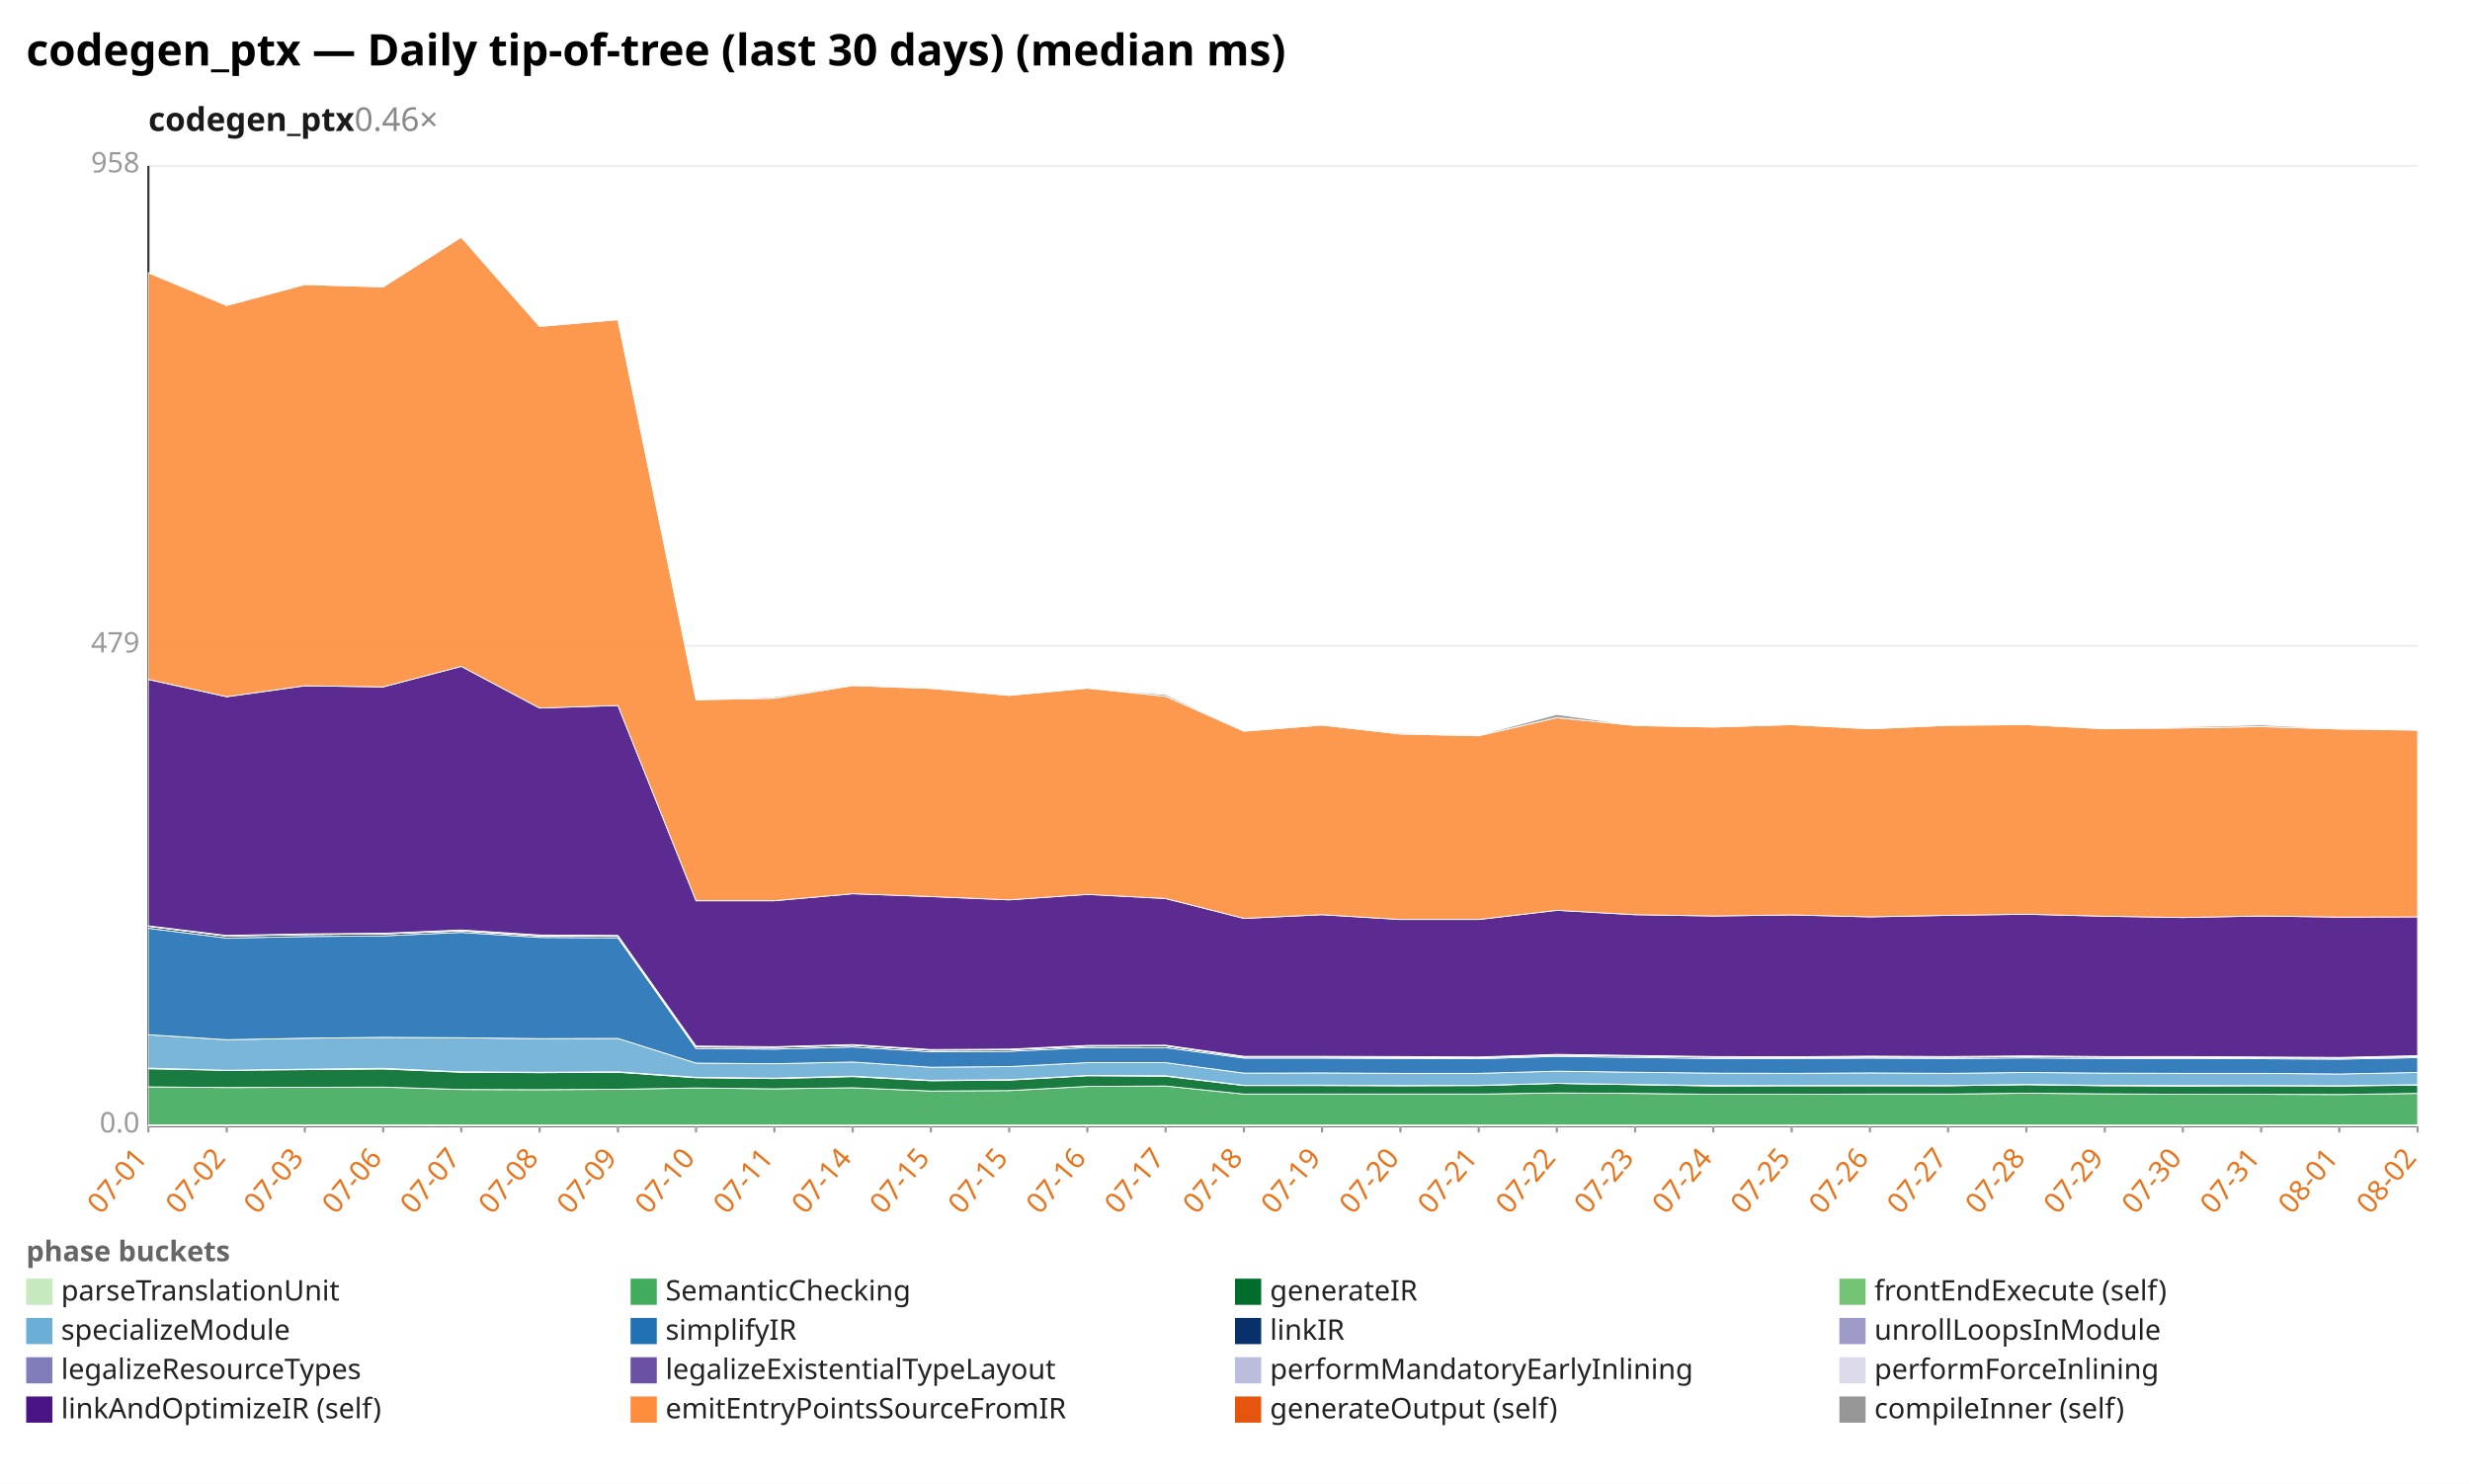
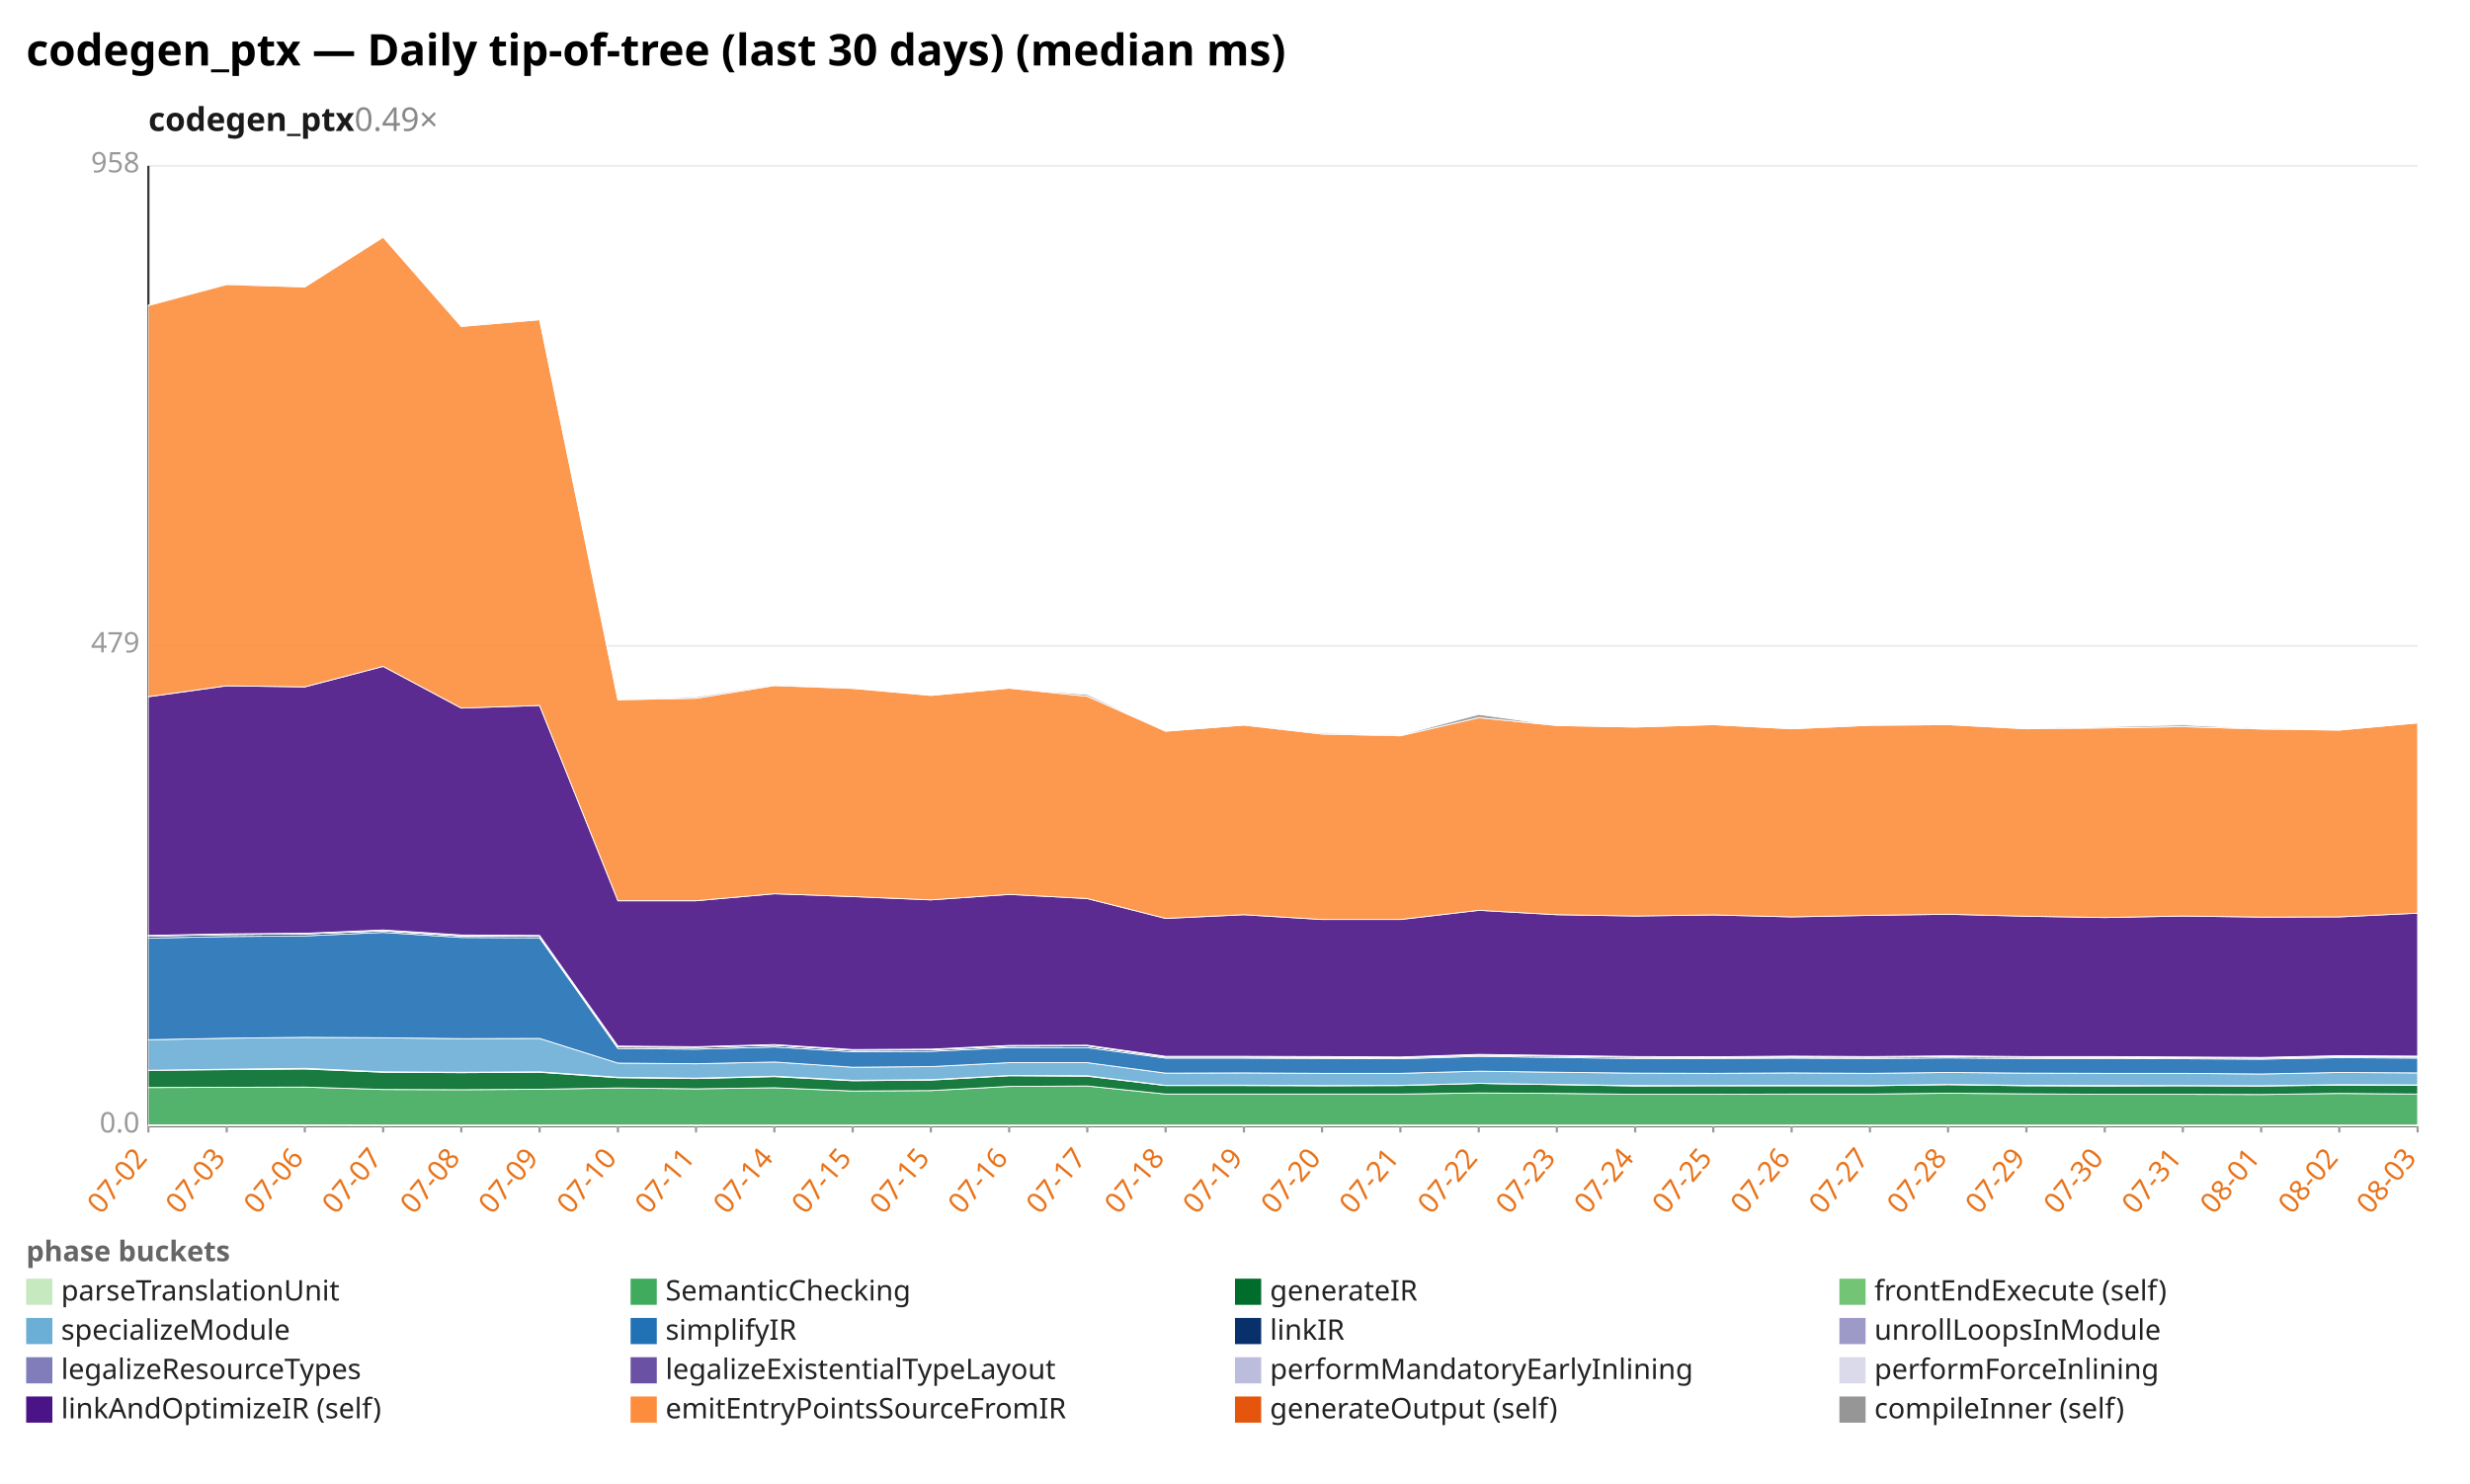
<svg xmlns="http://www.w3.org/2000/svg" width="1132" height="680" viewBox="0 0 1132 680" preserveAspectRatio="xMidYMid meet" font-family="sans-serif" font-size="13">
  <rect width="1132" height="680" fill="white" />
  <text x="12" y="30" font-size="20" font-weight="bold">codegen_ptx — Daily tip-of-tree (last 30 days) (median ms)</text>
-   <text x="68" y="60" font-size="15" font-weight="600" fill="#1a1a1a">codegen_ptx<tspan fill="#888" font-weight="400" text-decoration="none">  0.46×</tspan>
+   <text x="68" y="60" font-size="15" font-weight="600" fill="#1a1a1a">codegen_ptx<tspan fill="#888" font-weight="400" text-decoration="none">  0.49×</tspan>
  </text>
  <line x1="68.0" y1="516.0" x2="1108.0" y2="516.0" stroke="#eee" />
  <text x="64.0" y="519.0" text-anchor="end" fill="#999">0.0</text>
  <line x1="68.0" y1="296.0" x2="1108.0" y2="296.0" stroke="#eee" />
  <text x="64.0" y="299.0" text-anchor="end" fill="#999">479</text>
  <line x1="68.0" y1="76.0" x2="1108.0" y2="76.0" stroke="#eee" />
  <text x="64.0" y="79.0" text-anchor="end" fill="#999">958</text>
  <line x1="68.0" y1="76.0" x2="68.0" y2="516.0" stroke="#333" />
  <line x1="68.0" y1="516.0" x2="1108.0" y2="516.0" stroke="#333" />
  <line x1="68.0" y1="516.0" x2="68.0" y2="519.0" stroke="#999" />
-   <text x="68.0" y="531.0" text-anchor="end" fill="#e8731a" transform="rotate(-50 68.0 531.0)">07-01</text>
+   <text x="68.0" y="531.0" text-anchor="end" fill="#e8731a" transform="rotate(-50 68.0 531.0)">07-02</text>
  <line x1="103.9" y1="516.0" x2="103.9" y2="519.0" stroke="#999" />
-   <text x="103.9" y="531.0" text-anchor="end" fill="#e8731a" transform="rotate(-50 103.9 531.0)">07-02</text>
+   <text x="103.9" y="531.0" text-anchor="end" fill="#e8731a" transform="rotate(-50 103.9 531.0)">07-03</text>
  <line x1="139.7" y1="516.0" x2="139.7" y2="519.0" stroke="#999" />
-   <text x="139.7" y="531.0" text-anchor="end" fill="#e8731a" transform="rotate(-50 139.7 531.0)">07-03</text>
+   <text x="139.7" y="531.0" text-anchor="end" fill="#e8731a" transform="rotate(-50 139.7 531.0)">07-06</text>
  <line x1="175.6" y1="516.0" x2="175.6" y2="519.0" stroke="#999" />
-   <text x="175.6" y="531.0" text-anchor="end" fill="#e8731a" transform="rotate(-50 175.6 531.0)">07-06</text>
+   <text x="175.6" y="531.0" text-anchor="end" fill="#e8731a" transform="rotate(-50 175.6 531.0)">07-07</text>
  <line x1="211.4" y1="516.0" x2="211.4" y2="519.0" stroke="#999" />
-   <text x="211.4" y="531.0" text-anchor="end" fill="#e8731a" transform="rotate(-50 211.4 531.0)">07-07</text>
+   <text x="211.4" y="531.0" text-anchor="end" fill="#e8731a" transform="rotate(-50 211.4 531.0)">07-08</text>
  <line x1="247.3" y1="516.0" x2="247.3" y2="519.0" stroke="#999" />
-   <text x="247.3" y="531.0" text-anchor="end" fill="#e8731a" transform="rotate(-50 247.3 531.0)">07-08</text>
+   <text x="247.3" y="531.0" text-anchor="end" fill="#e8731a" transform="rotate(-50 247.3 531.0)">07-09</text>
  <line x1="283.2" y1="516.0" x2="283.2" y2="519.0" stroke="#999" />
-   <text x="283.2" y="531.0" text-anchor="end" fill="#e8731a" transform="rotate(-50 283.2 531.0)">07-09</text>
+   <text x="283.2" y="531.0" text-anchor="end" fill="#e8731a" transform="rotate(-50 283.2 531.0)">07-10</text>
  <line x1="319.0" y1="516.0" x2="319.0" y2="519.0" stroke="#999" />
-   <text x="319.0" y="531.0" text-anchor="end" fill="#e8731a" transform="rotate(-50 319.0 531.0)">07-10</text>
+   <text x="319.0" y="531.0" text-anchor="end" fill="#e8731a" transform="rotate(-50 319.0 531.0)">07-11</text>
  <line x1="354.9" y1="516.0" x2="354.9" y2="519.0" stroke="#999" />
-   <text x="354.9" y="531.0" text-anchor="end" fill="#e8731a" transform="rotate(-50 354.9 531.0)">07-11</text>
+   <text x="354.9" y="531.0" text-anchor="end" fill="#e8731a" transform="rotate(-50 354.9 531.0)">07-14</text>
  <line x1="390.8" y1="516.0" x2="390.8" y2="519.0" stroke="#999" />
-   <text x="390.8" y="531.0" text-anchor="end" fill="#e8731a" transform="rotate(-50 390.8 531.0)">07-14</text>
+   <text x="390.8" y="531.0" text-anchor="end" fill="#e8731a" transform="rotate(-50 390.8 531.0)">07-15</text>
  <line x1="426.6" y1="516.0" x2="426.6" y2="519.0" stroke="#999" />
  <text x="426.6" y="531.0" text-anchor="end" fill="#e8731a" transform="rotate(-50 426.6 531.0)">07-15</text>
  <line x1="462.5" y1="516.0" x2="462.5" y2="519.0" stroke="#999" />
-   <text x="462.5" y="531.0" text-anchor="end" fill="#e8731a" transform="rotate(-50 462.5 531.0)">07-15</text>
+   <text x="462.5" y="531.0" text-anchor="end" fill="#e8731a" transform="rotate(-50 462.5 531.0)">07-16</text>
  <line x1="498.3" y1="516.0" x2="498.3" y2="519.0" stroke="#999" />
-   <text x="498.3" y="531.0" text-anchor="end" fill="#e8731a" transform="rotate(-50 498.3 531.0)">07-16</text>
+   <text x="498.3" y="531.0" text-anchor="end" fill="#e8731a" transform="rotate(-50 498.3 531.0)">07-17</text>
  <line x1="534.2" y1="516.0" x2="534.2" y2="519.0" stroke="#999" />
-   <text x="534.2" y="531.0" text-anchor="end" fill="#e8731a" transform="rotate(-50 534.2 531.0)">07-17</text>
+   <text x="534.2" y="531.0" text-anchor="end" fill="#e8731a" transform="rotate(-50 534.2 531.0)">07-18</text>
  <line x1="570.1" y1="516.0" x2="570.1" y2="519.0" stroke="#999" />
-   <text x="570.1" y="531.0" text-anchor="end" fill="#e8731a" transform="rotate(-50 570.1 531.0)">07-18</text>
+   <text x="570.1" y="531.0" text-anchor="end" fill="#e8731a" transform="rotate(-50 570.1 531.0)">07-19</text>
  <line x1="605.9" y1="516.0" x2="605.9" y2="519.0" stroke="#999" />
-   <text x="605.9" y="531.0" text-anchor="end" fill="#e8731a" transform="rotate(-50 605.9 531.0)">07-19</text>
+   <text x="605.9" y="531.0" text-anchor="end" fill="#e8731a" transform="rotate(-50 605.9 531.0)">07-20</text>
  <line x1="641.8" y1="516.0" x2="641.8" y2="519.0" stroke="#999" />
-   <text x="641.8" y="531.0" text-anchor="end" fill="#e8731a" transform="rotate(-50 641.8 531.0)">07-20</text>
+   <text x="641.8" y="531.0" text-anchor="end" fill="#e8731a" transform="rotate(-50 641.8 531.0)">07-21</text>
  <line x1="677.7" y1="516.0" x2="677.7" y2="519.0" stroke="#999" />
-   <text x="677.7" y="531.0" text-anchor="end" fill="#e8731a" transform="rotate(-50 677.7 531.0)">07-21</text>
+   <text x="677.7" y="531.0" text-anchor="end" fill="#e8731a" transform="rotate(-50 677.7 531.0)">07-22</text>
  <line x1="713.5" y1="516.0" x2="713.5" y2="519.0" stroke="#999" />
-   <text x="713.5" y="531.0" text-anchor="end" fill="#e8731a" transform="rotate(-50 713.5 531.0)">07-22</text>
+   <text x="713.5" y="531.0" text-anchor="end" fill="#e8731a" transform="rotate(-50 713.5 531.0)">07-23</text>
  <line x1="749.4" y1="516.0" x2="749.4" y2="519.0" stroke="#999" />
-   <text x="749.4" y="531.0" text-anchor="end" fill="#e8731a" transform="rotate(-50 749.4 531.0)">07-23</text>
+   <text x="749.4" y="531.0" text-anchor="end" fill="#e8731a" transform="rotate(-50 749.4 531.0)">07-24</text>
  <line x1="785.2" y1="516.0" x2="785.2" y2="519.0" stroke="#999" />
-   <text x="785.2" y="531.0" text-anchor="end" fill="#e8731a" transform="rotate(-50 785.2 531.0)">07-24</text>
+   <text x="785.2" y="531.0" text-anchor="end" fill="#e8731a" transform="rotate(-50 785.2 531.0)">07-25</text>
  <line x1="821.1" y1="516.0" x2="821.1" y2="519.0" stroke="#999" />
-   <text x="821.1" y="531.0" text-anchor="end" fill="#e8731a" transform="rotate(-50 821.1 531.0)">07-25</text>
+   <text x="821.1" y="531.0" text-anchor="end" fill="#e8731a" transform="rotate(-50 821.1 531.0)">07-26</text>
  <line x1="857.0" y1="516.0" x2="857.0" y2="519.0" stroke="#999" />
-   <text x="857.0" y="531.0" text-anchor="end" fill="#e8731a" transform="rotate(-50 857.0 531.0)">07-26</text>
+   <text x="857.0" y="531.0" text-anchor="end" fill="#e8731a" transform="rotate(-50 857.0 531.0)">07-27</text>
  <line x1="892.8" y1="516.0" x2="892.8" y2="519.0" stroke="#999" />
-   <text x="892.8" y="531.0" text-anchor="end" fill="#e8731a" transform="rotate(-50 892.8 531.0)">07-27</text>
+   <text x="892.8" y="531.0" text-anchor="end" fill="#e8731a" transform="rotate(-50 892.8 531.0)">07-28</text>
  <line x1="928.7" y1="516.0" x2="928.7" y2="519.0" stroke="#999" />
-   <text x="928.7" y="531.0" text-anchor="end" fill="#e8731a" transform="rotate(-50 928.7 531.0)">07-28</text>
+   <text x="928.7" y="531.0" text-anchor="end" fill="#e8731a" transform="rotate(-50 928.7 531.0)">07-29</text>
  <line x1="964.6" y1="516.0" x2="964.6" y2="519.0" stroke="#999" />
-   <text x="964.6" y="531.0" text-anchor="end" fill="#e8731a" transform="rotate(-50 964.6 531.0)">07-29</text>
+   <text x="964.6" y="531.0" text-anchor="end" fill="#e8731a" transform="rotate(-50 964.6 531.0)">07-30</text>
  <line x1="1000.4" y1="516.0" x2="1000.4" y2="519.0" stroke="#999" />
-   <text x="1000.4" y="531.0" text-anchor="end" fill="#e8731a" transform="rotate(-50 1000.4 531.0)">07-30</text>
+   <text x="1000.4" y="531.0" text-anchor="end" fill="#e8731a" transform="rotate(-50 1000.4 531.0)">07-31</text>
  <line x1="1036.3" y1="516.0" x2="1036.3" y2="519.0" stroke="#999" />
-   <text x="1036.3" y="531.0" text-anchor="end" fill="#e8731a" transform="rotate(-50 1036.3 531.0)">07-31</text>
+   <text x="1036.3" y="531.0" text-anchor="end" fill="#e8731a" transform="rotate(-50 1036.3 531.0)">08-01</text>
  <line x1="1072.1" y1="516.0" x2="1072.1" y2="519.0" stroke="#999" />
-   <text x="1072.1" y="531.0" text-anchor="end" fill="#e8731a" transform="rotate(-50 1072.1 531.0)">08-01</text>
+   <text x="1072.1" y="531.0" text-anchor="end" fill="#e8731a" transform="rotate(-50 1072.1 531.0)">08-02</text>
  <line x1="1108.0" y1="516.0" x2="1108.0" y2="519.0" stroke="#999" />
-   <text x="1108.0" y="531.0" text-anchor="end" fill="#e8731a" transform="rotate(-50 1108.0 531.0)">08-02</text>
-   <polygon points="68.0,515.5 103.9,515.5 139.7,515.5 175.6,515.5 211.4,515.6 247.3,515.6 283.2,515.6 319.0,515.6 354.9,515.6 390.8,515.6 426.6,515.6 462.5,515.6 498.3,515.6 534.2,515.6 570.1,515.6 605.9,515.6 641.8,515.6 677.7,515.6 713.5,515.6 749.4,515.6 785.2,515.6 821.1,515.6 857.0,515.6 892.8,515.6 928.7,515.6 964.6,515.6 1000.4,515.6 1036.3,515.6 1072.1,515.6 1108.0,515.6 1108.0,516.0 1072.1,516.0 1036.3,516.0 1000.4,516.0 964.6,516.0 928.7,516.0 892.8,516.0 857.0,516.0 821.1,516.0 785.2,516.0 749.4,516.0 713.5,516.0 677.7,516.0 641.8,516.0 605.9,516.0 570.1,516.0 534.2,516.0 498.3,516.0 462.5,516.0 426.6,516.0 390.8,516.0 354.9,516.0 319.0,516.0 283.2,516.0 247.3,516.0 211.4,516.0 175.6,516.0 139.7,516.0 103.9,516.0 68.0,516.0" fill="#c7e9c0" fill-opacity="0.9" stroke="#fff" stroke-width="0.4" />
-   <polygon points="68.0,498.1 103.9,498.4 139.7,498.3 175.6,498.2 211.4,499.3 247.3,499.4 283.2,499.2 319.0,498.6 354.9,499.0 390.8,498.5 426.6,500.0 462.5,499.8 498.3,497.9 534.2,497.7 570.1,501.4 605.9,501.4 641.8,501.4 677.7,501.4 713.5,500.9 749.4,501.1 785.2,501.5 821.1,501.5 857.0,501.4 892.8,501.4 928.7,501.0 964.6,501.3 1000.4,501.5 1036.3,501.5 1072.1,501.6 1108.0,501.1 1108.0,515.6 1072.1,515.6 1036.3,515.6 1000.4,515.6 964.6,515.6 928.7,515.6 892.8,515.6 857.0,515.6 821.1,515.6 785.2,515.6 749.4,515.6 713.5,515.6 677.7,515.6 641.8,515.6 605.9,515.6 570.1,515.6 534.2,515.6 498.3,515.6 462.5,515.6 426.6,515.6 390.8,515.6 354.9,515.6 319.0,515.6 283.2,515.6 247.3,515.6 211.4,515.6 175.6,515.5 139.7,515.5 103.9,515.5 68.0,515.5" fill="#41ab5d" fill-opacity="0.9" stroke="#fff" stroke-width="0.4" />
-   <polygon points="68.0,489.8 103.9,490.5 139.7,490.2 175.6,489.9 211.4,491.4 247.3,491.6 283.2,491.4 319.0,493.9 354.9,494.3 390.8,493.4 426.6,495.3 462.5,495.0 498.3,493.0 534.2,493.2 570.1,497.5 605.9,497.5 641.8,497.6 677.7,497.5 713.5,496.5 749.4,497.1 785.2,497.7 821.1,497.6 857.0,497.6 892.8,497.6 928.7,497.1 964.6,497.6 1000.4,497.7 1036.3,497.6 1072.1,497.7 1108.0,497.3 1108.0,501.1 1072.1,501.6 1036.3,501.5 1000.4,501.5 964.6,501.3 928.7,501.0 892.8,501.4 857.0,501.4 821.1,501.5 785.2,501.5 749.4,501.1 713.5,500.9 677.7,501.4 641.8,501.4 605.9,501.4 570.1,501.4 534.2,497.7 498.3,497.9 462.5,499.8 426.6,500.0 390.8,498.5 354.9,499.0 319.0,498.6 283.2,499.2 247.3,499.4 211.4,499.3 175.6,498.2 139.7,498.3 103.9,498.4 68.0,498.1" fill="#006d2c" fill-opacity="0.9" stroke="#fff" stroke-width="0.4" />
-   <polygon points="68.0,489.5 103.9,490.5 139.7,490.0 175.6,489.6 211.4,491.2 247.3,491.4 283.2,491.2 319.0,493.7 354.9,494.1 390.8,493.2 426.6,495.1 462.5,494.8 498.3,492.9 534.2,493.0 570.1,497.4 605.9,497.3 641.8,497.5 677.7,497.4 713.5,496.5 749.4,497.0 785.2,497.5 821.1,497.5 857.0,497.4 892.8,497.5 928.7,497.0 964.6,497.4 1000.4,497.5 1036.3,497.5 1072.1,497.6 1108.0,497.1 1108.0,497.3 1072.1,497.7 1036.3,497.6 1000.4,497.7 964.6,497.6 928.7,497.1 892.8,497.6 857.0,497.6 821.1,497.6 785.2,497.7 749.4,497.1 713.5,496.5 677.7,497.5 641.8,497.6 605.9,497.5 570.1,497.5 534.2,493.2 498.3,493.0 462.5,495.0 426.6,495.3 390.8,493.4 354.9,494.3 319.0,493.9 283.2,491.4 247.3,491.6 211.4,491.4 175.6,489.9 139.7,490.2 103.9,490.5 68.0,489.8" fill="#74c476" fill-opacity="0.9" stroke="#fff" stroke-width="0.4" />
-   <polygon points="68.0,474.2 103.9,476.5 139.7,475.8 175.6,475.4 211.4,475.6 247.3,476.0 283.2,475.9 319.0,487.2 354.9,487.5 390.8,486.7 426.6,489.1 462.5,488.8 498.3,487.0 534.2,487.0 570.1,491.8 605.9,491.7 641.8,491.9 677.7,491.9 713.5,490.9 749.4,491.4 785.2,491.8 821.1,491.9 857.0,491.7 892.8,491.9 928.7,491.5 964.6,491.8 1000.4,491.9 1036.3,491.9 1072.1,492.2 1108.0,491.5 1108.0,497.1 1072.1,497.6 1036.3,497.5 1000.4,497.5 964.6,497.4 928.7,497.0 892.8,497.5 857.0,497.4 821.1,497.5 785.2,497.5 749.4,497.0 713.5,496.5 677.7,497.4 641.8,497.5 605.9,497.3 570.1,497.4 534.2,493.0 498.3,492.9 462.5,494.8 426.6,495.1 390.8,493.2 354.9,494.1 319.0,493.7 283.2,491.2 247.3,491.4 211.4,491.2 175.6,489.6 139.7,490.0 103.9,490.5 68.0,489.5" fill="#6baed6" fill-opacity="0.9" stroke="#fff" stroke-width="0.4" />
-   <polygon points="68.0,425.4 103.9,429.9 139.7,429.2 175.6,428.9 211.4,427.3 247.3,429.6 283.2,429.8 319.0,480.5 354.9,480.8 390.8,479.8 426.6,482.0 462.5,481.8 498.3,480.1 534.2,480.1 570.1,484.9 605.9,484.9 641.8,485.1 677.7,485.2 713.5,484.1 749.4,484.6 785.2,485.1 821.1,485.1 857.0,484.9 892.8,485.1 928.7,484.8 964.6,485.1 1000.4,485.1 1036.3,485.2 1072.1,485.4 1108.0,484.7 1108.0,491.5 1072.1,492.2 1036.3,491.9 1000.4,491.9 964.6,491.8 928.7,491.5 892.8,491.9 857.0,491.7 821.1,491.9 785.2,491.8 749.4,491.4 713.5,490.9 677.7,491.9 641.8,491.9 605.9,491.7 570.1,491.8 534.2,487.0 498.3,487.0 462.5,488.8 426.6,489.1 390.8,486.7 354.9,487.5 319.0,487.2 283.2,475.9 247.3,476.0 211.4,475.6 175.6,475.4 139.7,475.8 103.9,476.5 68.0,474.2" fill="#2171b5" fill-opacity="0.9" stroke="#fff" stroke-width="0.4" />
-   <polygon points="68.0,424.5 103.9,429.0 139.7,428.3 175.6,428.0 211.4,426.6 247.3,428.9 283.2,429.1 319.0,479.8 354.9,480.0 390.8,479.0 426.6,481.3 462.5,481.1 498.3,479.4 534.2,479.3 570.1,484.4 605.9,484.4 641.8,484.6 677.7,484.7 713.5,483.6 749.4,484.0 785.2,484.5 821.1,484.6 857.0,484.4 892.8,484.5 928.7,484.2 964.6,484.5 1000.4,484.6 1036.3,484.7 1072.1,484.9 1108.0,484.2 1108.0,484.7 1072.1,485.4 1036.3,485.2 1000.4,485.1 964.6,485.1 928.7,484.8 892.8,485.1 857.0,484.9 821.1,485.1 785.2,485.1 749.4,484.6 713.5,484.1 677.7,485.2 641.8,485.1 605.9,484.9 570.1,484.9 534.2,480.1 498.3,480.1 462.5,481.8 426.6,482.0 390.8,479.8 354.9,480.8 319.0,480.5 283.2,429.8 247.3,429.6 211.4,427.3 175.6,428.9 139.7,429.2 103.9,429.9 68.0,425.4" fill="#08306b" fill-opacity="0.9" stroke="#fff" stroke-width="0.4" />
-   <polygon points="68.0,424.5 103.9,428.9 139.7,428.3 175.6,428.0 211.4,426.6 247.3,428.9 283.2,429.0 319.0,479.8 354.9,480.0 390.8,479.0 426.6,481.3 462.5,481.1 498.3,479.4 534.2,479.3 570.1,484.4 605.9,484.4 641.8,484.6 677.7,484.7 713.5,483.5 749.4,484.0 785.2,484.5 821.1,484.6 857.0,484.4 892.8,484.5 928.7,484.2 964.6,484.5 1000.4,484.6 1036.3,484.7 1072.1,484.9 1108.0,484.2 1108.0,484.2 1072.1,484.9 1036.3,484.7 1000.4,484.6 964.6,484.5 928.7,484.2 892.8,484.5 857.0,484.4 821.1,484.6 785.2,484.5 749.4,484.0 713.5,483.6 677.7,484.7 641.8,484.6 605.9,484.4 570.1,484.4 534.2,479.3 498.3,479.4 462.5,481.1 426.6,481.3 390.8,479.0 354.9,480.0 319.0,479.8 283.2,429.1 247.3,428.9 211.4,426.6 175.6,428.0 139.7,428.3 103.9,429.0 68.0,424.5" fill="#9e9ac8" fill-opacity="0.9" stroke="#fff" stroke-width="0.4" />
-   <polygon points="68.0,424.4 103.9,428.8 139.7,428.2 175.6,427.8 211.4,426.4 247.3,428.7 283.2,428.8 319.0,479.5 354.9,479.8 390.8,478.8 426.6,481.1 462.5,480.9 498.3,479.2 534.2,479.1 570.1,484.2 605.9,484.2 641.8,484.4 677.7,484.5 713.5,483.3 749.4,483.8 785.2,484.3 821.1,484.4 857.0,484.2 892.8,484.3 928.7,484.0 964.6,484.3 1000.4,484.4 1036.3,484.5 1072.1,484.7 1108.0,484.0 1108.0,484.2 1072.1,484.9 1036.3,484.7 1000.4,484.6 964.6,484.5 928.7,484.2 892.8,484.5 857.0,484.4 821.1,484.6 785.2,484.5 749.4,484.0 713.5,483.5 677.7,484.7 641.8,484.6 605.9,484.4 570.1,484.4 534.2,479.3 498.3,479.4 462.5,481.1 426.6,481.3 390.8,479.0 354.9,480.0 319.0,479.8 283.2,429.0 247.3,428.9 211.4,426.6 175.6,428.0 139.7,428.3 103.9,428.9 68.0,424.5" fill="#bcbddc" fill-opacity="0.9" stroke="#fff" stroke-width="0.4" />
-   <polygon points="68.0,424.3 103.9,428.7 139.7,428.0 175.6,427.7 211.4,426.2 247.3,428.5 283.2,428.7 319.0,479.4 354.9,479.7 390.8,478.7 426.6,481.0 462.5,480.8 498.3,479.1 534.2,479.0 570.1,484.1 605.9,484.1 641.8,484.2 677.7,484.4 713.5,483.2 749.4,483.7 785.2,484.2 821.1,484.3 857.0,484.0 892.8,484.2 928.7,483.9 964.6,484.2 1000.4,484.2 1036.3,484.4 1072.1,484.6 1108.0,483.8 1108.0,484.0 1072.1,484.7 1036.3,484.5 1000.4,484.4 964.6,484.3 928.7,484.0 892.8,484.3 857.0,484.2 821.1,484.4 785.2,484.3 749.4,483.8 713.5,483.3 677.7,484.5 641.8,484.4 605.9,484.2 570.1,484.2 534.2,479.1 498.3,479.2 462.5,480.9 426.6,481.1 390.8,478.8 354.9,479.8 319.0,479.5 283.2,428.8 247.3,428.7 211.4,426.4 175.6,427.8 139.7,428.2 103.9,428.8 68.0,424.4" fill="#dadaeb" fill-opacity="0.9" stroke="#fff" stroke-width="0.4" />
-   <polygon points="68.0,311.4 103.9,319.3 139.7,314.3 175.6,314.8 211.4,305.4 247.3,324.5 283.2,323.3 319.0,412.8 354.9,412.8 390.8,409.6 426.6,410.9 462.5,412.4 498.3,409.9 534.2,411.8 570.1,420.9 605.9,419.2 641.8,421.4 677.7,421.4 713.5,417.2 749.4,419.2 785.2,419.8 821.1,419.3 857.0,420.2 892.8,419.5 928.7,419.0 964.6,419.9 1000.4,420.5 1036.3,419.8 1072.1,420.3 1108.0,420.2 1108.0,483.8 1072.1,484.6 1036.3,484.4 1000.4,484.2 964.6,484.2 928.7,483.9 892.8,484.2 857.0,484.0 821.1,484.3 785.2,484.2 749.4,483.7 713.5,483.2 677.7,484.4 641.8,484.2 605.9,484.1 570.1,484.1 534.2,479.0 498.3,479.1 462.5,480.8 426.6,481.0 390.8,478.7 354.9,479.7 319.0,479.4 283.2,428.7 247.3,428.5 211.4,426.2 175.6,427.7 139.7,428.0 103.9,428.7 68.0,424.3" fill="#4a1486" fill-opacity="0.9" stroke="#fff" stroke-width="0.4" />
-   <polygon points="68.0,125.0 103.9,140.0 139.7,130.4 175.6,131.5 211.4,108.7 247.3,149.6 283.2,146.5 319.0,320.7 354.9,320.0 390.8,314.2 426.6,315.5 462.5,318.7 498.3,315.4 534.2,319.1 570.1,335.1 605.9,332.3 641.8,336.4 677.7,337.2 713.5,328.9 749.4,332.5 785.2,333.2 821.1,332.1 857.0,334.0 892.8,332.4 928.7,332.1 964.6,334.0 1000.4,333.6 1036.3,333.0 1072.1,334.1 1108.0,334.6 1108.0,420.2 1072.1,420.3 1036.3,419.8 1000.4,420.5 964.6,419.9 928.7,419.0 892.8,419.5 857.0,420.2 821.1,419.3 785.2,419.8 749.4,419.2 713.5,417.2 677.7,421.4 641.8,421.4 605.9,419.2 570.1,420.9 534.2,411.8 498.3,409.9 462.5,412.4 426.6,410.9 390.8,409.6 354.9,412.8 319.0,412.8 283.2,323.3 247.3,324.5 211.4,305.4 175.6,314.8 139.7,314.3 103.9,319.3 68.0,311.4" fill="#fd8d3c" fill-opacity="0.9" stroke="#fff" stroke-width="0.4" />
-   <polygon points="68.0,125.0 103.9,139.9 139.7,130.2 175.6,131.5 211.4,108.6 247.3,149.5 283.2,146.5 319.0,320.7 354.9,319.4 390.8,313.8 426.6,315.4 462.5,318.7 498.3,315.4 534.2,318.3 570.1,335.1 605.9,332.3 641.8,335.9 677.7,336.9 713.5,327.4 749.4,332.5 785.2,333.2 821.1,332.1 857.0,334.0 892.8,332.4 928.7,332.1 964.6,334.0 1000.4,333.1 1036.3,332.2 1072.1,333.9 1108.0,334.6 1108.0,334.6 1072.1,334.1 1036.3,333.0 1000.4,333.6 964.6,334.0 928.7,332.1 892.8,332.4 857.0,334.0 821.1,332.1 785.2,333.2 749.4,332.5 713.5,328.9 677.7,337.2 641.8,336.4 605.9,332.3 570.1,335.1 534.2,319.1 498.3,315.4 462.5,318.7 426.6,315.5 390.8,314.2 354.9,320.0 319.0,320.7 283.2,146.5 247.3,149.6 211.4,108.7 175.6,131.5 139.7,130.4 103.9,140.0 68.0,125.0" fill="#969696" fill-opacity="0.9" stroke="#fff" stroke-width="0.4" />
+   <text x="1108.0" y="531.0" text-anchor="end" fill="#e8731a" transform="rotate(-50 1108.0 531.0)">08-03</text>
+   <polygon points="68.0,515.5 103.9,515.5 139.7,515.5 175.6,515.6 211.4,515.6 247.3,515.6 283.2,515.6 319.0,515.6 354.9,515.6 390.8,515.6 426.6,515.6 462.5,515.6 498.3,515.6 534.2,515.6 570.1,515.6 605.9,515.6 641.8,515.6 677.7,515.6 713.5,515.6 749.4,515.6 785.2,515.6 821.1,515.6 857.0,515.6 892.8,515.6 928.7,515.6 964.6,515.6 1000.4,515.6 1036.3,515.6 1072.1,515.6 1108.0,515.6 1108.0,516.0 1072.1,516.0 1036.3,516.0 1000.4,516.0 964.6,516.0 928.7,516.0 892.8,516.0 857.0,516.0 821.1,516.0 785.2,516.0 749.4,516.0 713.5,516.0 677.7,516.0 641.8,516.0 605.9,516.0 570.1,516.0 534.2,516.0 498.3,516.0 462.5,516.0 426.6,516.0 390.8,516.0 354.9,516.0 319.0,516.0 283.2,516.0 247.3,516.0 211.4,516.0 175.6,516.0 139.7,516.0 103.9,516.0 68.0,516.0" fill="#c7e9c0" fill-opacity="0.9" stroke="#fff" stroke-width="0.4" />
+   <polygon points="68.0,498.4 103.9,498.3 139.7,498.2 175.6,499.3 211.4,499.4 247.3,499.2 283.2,498.6 319.0,499.0 354.9,498.5 390.8,500.0 426.6,499.8 462.5,497.9 498.3,497.7 534.2,501.4 570.1,501.4 605.9,501.4 641.8,501.4 677.7,500.9 713.5,501.1 749.4,501.5 785.2,501.5 821.1,501.4 857.0,501.4 892.8,501.0 928.7,501.3 964.6,501.5 1000.4,501.5 1036.3,501.6 1072.1,501.1 1108.0,501.4 1108.0,515.6 1072.1,515.6 1036.3,515.6 1000.4,515.6 964.6,515.6 928.7,515.6 892.8,515.6 857.0,515.6 821.1,515.6 785.2,515.6 749.4,515.6 713.5,515.6 677.7,515.6 641.8,515.6 605.9,515.6 570.1,515.6 534.2,515.6 498.3,515.6 462.5,515.6 426.6,515.6 390.8,515.6 354.9,515.6 319.0,515.6 283.2,515.6 247.3,515.6 211.4,515.6 175.6,515.6 139.7,515.5 103.9,515.5 68.0,515.5" fill="#41ab5d" fill-opacity="0.9" stroke="#fff" stroke-width="0.4" />
+   <polygon points="68.0,490.5 103.9,490.2 139.7,489.9 175.6,491.4 211.4,491.6 247.3,491.4 283.2,493.9 319.0,494.3 354.9,493.4 390.8,495.3 426.6,495.0 462.5,493.0 498.3,493.2 534.2,497.5 570.1,497.5 605.9,497.6 641.8,497.5 677.7,496.5 713.5,497.1 749.4,497.7 785.2,497.6 821.1,497.6 857.0,497.6 892.8,497.1 928.7,497.6 964.6,497.7 1000.4,497.6 1036.3,497.7 1072.1,497.3 1108.0,497.4 1108.0,501.4 1072.1,501.1 1036.3,501.6 1000.4,501.5 964.6,501.5 928.7,501.3 892.8,501.0 857.0,501.4 821.1,501.4 785.2,501.5 749.4,501.5 713.5,501.1 677.7,500.9 641.8,501.4 605.9,501.4 570.1,501.4 534.2,501.4 498.3,497.7 462.5,497.9 426.6,499.8 390.8,500.0 354.9,498.5 319.0,499.0 283.2,498.6 247.3,499.2 211.4,499.4 175.6,499.3 139.7,498.2 103.9,498.3 68.0,498.4" fill="#006d2c" fill-opacity="0.9" stroke="#fff" stroke-width="0.4" />
+   <polygon points="68.0,490.5 103.9,490.0 139.7,489.6 175.6,491.2 211.4,491.4 247.3,491.2 283.2,493.7 319.0,494.1 354.9,493.2 390.8,495.1 426.6,494.8 462.5,492.9 498.3,493.0 534.2,497.4 570.1,497.3 605.9,497.5 641.8,497.4 677.7,496.5 713.5,497.0 749.4,497.5 785.2,497.5 821.1,497.4 857.0,497.5 892.8,497.0 928.7,497.4 964.6,497.5 1000.4,497.5 1036.3,497.6 1072.1,497.1 1108.0,497.2 1108.0,497.4 1072.1,497.3 1036.3,497.7 1000.4,497.6 964.6,497.7 928.7,497.6 892.8,497.1 857.0,497.6 821.1,497.6 785.2,497.6 749.4,497.7 713.5,497.1 677.7,496.5 641.8,497.5 605.9,497.6 570.1,497.5 534.2,497.5 498.3,493.2 462.5,493.0 426.6,495.0 390.8,495.3 354.9,493.4 319.0,494.3 283.2,493.9 247.3,491.4 211.4,491.6 175.6,491.4 139.7,489.9 103.9,490.2 68.0,490.5" fill="#74c476" fill-opacity="0.9" stroke="#fff" stroke-width="0.4" />
+   <polygon points="68.0,476.5 103.9,475.8 139.7,475.4 175.6,475.6 211.4,476.0 247.3,475.9 283.2,487.2 319.0,487.5 354.9,486.7 390.8,489.1 426.6,488.8 462.5,487.0 498.3,487.0 534.2,491.8 570.1,491.7 605.9,491.9 641.8,491.9 677.7,490.9 713.5,491.4 749.4,491.8 785.2,491.9 821.1,491.7 857.0,491.9 892.8,491.5 928.7,491.8 964.6,491.9 1000.4,491.9 1036.3,492.2 1072.1,491.5 1108.0,491.7 1108.0,497.2 1072.1,497.1 1036.3,497.6 1000.4,497.5 964.6,497.5 928.7,497.4 892.8,497.0 857.0,497.5 821.1,497.4 785.2,497.5 749.4,497.5 713.5,497.0 677.7,496.5 641.8,497.4 605.9,497.5 570.1,497.3 534.2,497.4 498.3,493.0 462.5,492.9 426.6,494.8 390.8,495.1 354.9,493.2 319.0,494.1 283.2,493.7 247.3,491.2 211.4,491.4 175.6,491.2 139.7,489.6 103.9,490.0 68.0,490.5" fill="#6baed6" fill-opacity="0.9" stroke="#fff" stroke-width="0.4" />
+   <polygon points="68.0,429.9 103.9,429.2 139.7,428.9 175.6,427.3 211.4,429.6 247.3,429.8 283.2,480.5 319.0,480.8 354.9,479.8 390.8,482.0 426.6,481.8 462.5,480.1 498.3,480.1 534.2,484.9 570.1,484.9 605.9,485.1 641.8,485.2 677.7,484.1 713.5,484.6 749.4,485.1 785.2,485.1 821.1,484.9 857.0,485.1 892.8,484.8 928.7,485.1 964.6,485.1 1000.4,485.2 1036.3,485.4 1072.1,484.7 1108.0,484.9 1108.0,491.7 1072.1,491.5 1036.3,492.2 1000.4,491.9 964.6,491.9 928.7,491.8 892.8,491.5 857.0,491.9 821.1,491.7 785.2,491.9 749.4,491.8 713.5,491.4 677.7,490.9 641.8,491.9 605.9,491.9 570.1,491.7 534.2,491.8 498.3,487.0 462.5,487.0 426.6,488.8 390.8,489.1 354.9,486.7 319.0,487.5 283.2,487.2 247.3,475.9 211.4,476.0 175.6,475.6 139.7,475.4 103.9,475.8 68.0,476.5" fill="#2171b5" fill-opacity="0.9" stroke="#fff" stroke-width="0.4" />
+   <polygon points="68.0,429.0 103.9,428.3 139.7,428.0 175.6,426.6 211.4,428.9 247.3,429.1 283.2,479.8 319.0,480.0 354.9,479.0 390.8,481.3 426.6,481.1 462.5,479.4 498.3,479.3 534.2,484.4 570.1,484.4 605.9,484.6 641.8,484.7 677.7,483.6 713.5,484.0 749.4,484.5 785.2,484.6 821.1,484.4 857.0,484.5 892.8,484.2 928.7,484.5 964.6,484.6 1000.4,484.7 1036.3,484.9 1072.1,484.2 1108.0,484.4 1108.0,484.9 1072.1,484.7 1036.3,485.4 1000.4,485.2 964.6,485.1 928.7,485.1 892.8,484.8 857.0,485.1 821.1,484.9 785.2,485.1 749.4,485.1 713.5,484.6 677.7,484.1 641.8,485.2 605.9,485.1 570.1,484.9 534.2,484.9 498.3,480.1 462.5,480.1 426.6,481.8 390.8,482.0 354.9,479.8 319.0,480.8 283.2,480.5 247.3,429.8 211.4,429.6 175.6,427.3 139.7,428.9 103.9,429.2 68.0,429.9" fill="#08306b" fill-opacity="0.9" stroke="#fff" stroke-width="0.4" />
+   <polygon points="68.0,428.9 103.9,428.3 139.7,428.0 175.6,426.6 211.4,428.9 247.3,429.0 283.2,479.8 319.0,480.0 354.9,479.0 390.8,481.3 426.6,481.1 462.5,479.4 498.3,479.3 534.2,484.4 570.1,484.4 605.9,484.6 641.8,484.7 677.7,483.5 713.5,484.0 749.4,484.5 785.2,484.6 821.1,484.4 857.0,484.5 892.8,484.2 928.7,484.5 964.6,484.6 1000.4,484.7 1036.3,484.9 1072.1,484.2 1108.0,484.3 1108.0,484.4 1072.1,484.2 1036.3,484.9 1000.4,484.7 964.6,484.6 928.7,484.5 892.8,484.2 857.0,484.5 821.1,484.4 785.2,484.6 749.4,484.5 713.5,484.0 677.7,483.6 641.8,484.7 605.9,484.6 570.1,484.4 534.2,484.4 498.3,479.3 462.5,479.4 426.6,481.1 390.8,481.3 354.9,479.0 319.0,480.0 283.2,479.8 247.3,429.1 211.4,428.9 175.6,426.6 139.7,428.0 103.9,428.3 68.0,429.0" fill="#9e9ac8" fill-opacity="0.9" stroke="#fff" stroke-width="0.4" />
+   <polygon points="68.0,428.8 103.9,428.2 139.7,427.8 175.6,426.4 211.4,428.7 247.3,428.8 283.2,479.5 319.0,479.8 354.9,478.8 390.8,481.1 426.6,480.9 462.5,479.2 498.3,479.1 534.2,484.2 570.1,484.2 605.9,484.4 641.8,484.5 677.7,483.3 713.5,483.8 749.4,484.3 785.2,484.4 821.1,484.2 857.0,484.3 892.8,484.0 928.7,484.3 964.6,484.4 1000.4,484.5 1036.3,484.7 1072.1,484.0 1108.0,484.1 1108.0,484.3 1072.1,484.2 1036.3,484.9 1000.4,484.7 964.6,484.6 928.7,484.5 892.8,484.2 857.0,484.5 821.1,484.4 785.2,484.6 749.4,484.5 713.5,484.0 677.7,483.5 641.8,484.7 605.9,484.6 570.1,484.4 534.2,484.4 498.3,479.3 462.5,479.4 426.6,481.1 390.8,481.3 354.9,479.0 319.0,480.0 283.2,479.8 247.3,429.0 211.4,428.9 175.6,426.6 139.7,428.0 103.9,428.3 68.0,428.9" fill="#bcbddc" fill-opacity="0.9" stroke="#fff" stroke-width="0.4" />
+   <polygon points="68.0,428.7 103.9,428.0 139.7,427.7 175.6,426.2 211.4,428.5 247.3,428.7 283.2,479.4 319.0,479.7 354.9,478.7 390.8,481.0 426.6,480.8 462.5,479.1 498.3,479.0 534.2,484.1 570.1,484.1 605.9,484.2 641.8,484.4 677.7,483.2 713.5,483.7 749.4,484.2 785.2,484.3 821.1,484.0 857.0,484.2 892.8,483.9 928.7,484.2 964.6,484.2 1000.4,484.4 1036.3,484.6 1072.1,483.8 1108.0,484.0 1108.0,484.1 1072.1,484.0 1036.3,484.7 1000.4,484.5 964.6,484.4 928.7,484.3 892.8,484.0 857.0,484.3 821.1,484.2 785.2,484.4 749.4,484.3 713.5,483.8 677.7,483.3 641.8,484.5 605.9,484.4 570.1,484.2 534.2,484.2 498.3,479.1 462.5,479.2 426.6,480.9 390.8,481.1 354.9,478.8 319.0,479.8 283.2,479.5 247.3,428.8 211.4,428.7 175.6,426.4 139.7,427.8 103.9,428.2 68.0,428.8" fill="#dadaeb" fill-opacity="0.9" stroke="#fff" stroke-width="0.4" />
+   <polygon points="68.0,319.3 103.9,314.3 139.7,314.8 175.6,305.4 211.4,324.5 247.3,323.3 283.2,412.8 319.0,412.8 354.9,409.6 390.8,410.9 426.6,412.4 462.5,409.9 498.3,411.8 534.2,420.9 570.1,419.2 605.9,421.4 641.8,421.4 677.7,417.2 713.5,419.2 749.4,419.8 785.2,419.3 821.1,420.2 857.0,419.5 892.8,419.0 928.7,419.9 964.6,420.5 1000.4,419.8 1036.3,420.3 1072.1,420.2 1108.0,418.5 1108.0,484.0 1072.1,483.8 1036.3,484.6 1000.4,484.4 964.6,484.2 928.7,484.2 892.8,483.9 857.0,484.2 821.1,484.0 785.2,484.3 749.4,484.2 713.5,483.7 677.7,483.2 641.8,484.4 605.9,484.2 570.1,484.1 534.2,484.1 498.3,479.0 462.5,479.1 426.6,480.8 390.8,481.0 354.9,478.7 319.0,479.7 283.2,479.4 247.3,428.7 211.4,428.5 175.6,426.2 139.7,427.7 103.9,428.0 68.0,428.7" fill="#4a1486" fill-opacity="0.9" stroke="#fff" stroke-width="0.4" />
+   <polygon points="68.0,140.0 103.9,130.4 139.7,131.5 175.6,108.7 211.4,149.6 247.3,146.5 283.2,320.7 319.0,320.0 354.9,314.2 390.8,315.5 426.6,318.7 462.5,315.4 498.3,319.1 534.2,335.1 570.1,332.3 605.9,336.4 641.8,337.2 677.7,328.9 713.5,332.5 749.4,333.2 785.2,332.1 821.1,334.0 857.0,332.4 892.8,332.1 928.7,334.0 964.6,333.6 1000.4,333.0 1036.3,334.1 1072.1,334.6 1108.0,331.3 1108.0,418.5 1072.1,420.2 1036.3,420.3 1000.4,419.8 964.6,420.5 928.7,419.9 892.8,419.0 857.0,419.5 821.1,420.2 785.2,419.3 749.4,419.8 713.5,419.2 677.7,417.2 641.8,421.4 605.9,421.4 570.1,419.2 534.2,420.9 498.3,411.8 462.5,409.9 426.6,412.4 390.8,410.9 354.9,409.6 319.0,412.8 283.2,412.8 247.3,323.3 211.4,324.5 175.6,305.4 139.7,314.8 103.9,314.3 68.0,319.3" fill="#fd8d3c" fill-opacity="0.9" stroke="#fff" stroke-width="0.4" />
+   <polygon points="68.0,139.9 103.9,130.2 139.7,131.5 175.6,108.6 211.4,149.5 247.3,146.5 283.2,320.7 319.0,319.4 354.9,313.8 390.8,315.4 426.6,318.7 462.5,315.4 498.3,318.3 534.2,335.1 570.1,332.3 605.9,335.9 641.8,336.9 677.7,327.4 713.5,332.5 749.4,333.2 785.2,332.1 821.1,334.0 857.0,332.4 892.8,332.1 928.7,334.0 964.6,333.1 1000.4,332.2 1036.3,333.9 1072.1,334.6 1108.0,331.3 1108.0,331.3 1072.1,334.6 1036.3,334.1 1000.4,333.0 964.6,333.6 928.7,334.0 892.8,332.1 857.0,332.4 821.1,334.0 785.2,332.1 749.4,333.2 713.5,332.5 677.7,328.9 641.8,337.2 605.9,336.4 570.1,332.3 534.2,335.1 498.3,319.1 462.5,315.4 426.6,318.7 390.8,315.5 354.9,314.2 319.0,320.0 283.2,320.7 247.3,146.5 211.4,149.6 175.6,108.7 139.7,131.5 103.9,130.4 68.0,140.0" fill="#969696" fill-opacity="0.9" stroke="#fff" stroke-width="0.4" />
  <text x="12" y="578" fill="#666" font-weight="600">phase buckets</text>
  <rect x="12" y="586" width="12" height="12" fill="#c7e9c0" />
  <text x="28" y="596" fill="#222">parseTranslationUnit</text>
  <rect x="289" y="586" width="12" height="12" fill="#41ab5d" />
  <text x="305" y="596" fill="#222">SemanticChecking</text>
  <rect x="566" y="586" width="12" height="12" fill="#006d2c" />
  <text x="582" y="596" fill="#222">generateIR</text>
  <rect x="843" y="586" width="12" height="12" fill="#74c476" />
  <text x="859" y="596" fill="#222">frontEndExecute (self)</text>
  <rect x="12" y="604" width="12" height="12" fill="#6baed6" />
  <text x="28" y="614" fill="#222">specializeModule</text>
  <rect x="289" y="604" width="12" height="12" fill="#2171b5" />
  <text x="305" y="614" fill="#222">simplifyIR</text>
  <rect x="566" y="604" width="12" height="12" fill="#08306b" />
  <text x="582" y="614" fill="#222">linkIR</text>
  <rect x="843" y="604" width="12" height="12" fill="#9e9ac8" />
  <text x="859" y="614" fill="#222">unrollLoopsInModule</text>
  <rect x="12" y="622" width="12" height="12" fill="#807dba" />
  <text x="28" y="632" fill="#222">legalizeResourceTypes</text>
  <rect x="289" y="622" width="12" height="12" fill="#6a51a3" />
  <text x="305" y="632" fill="#222">legalizeExistentialTypeLayout</text>
  <rect x="566" y="622" width="12" height="12" fill="#bcbddc" />
  <text x="582" y="632" fill="#222">performMandatoryEarlyInlining</text>
  <rect x="843" y="622" width="12" height="12" fill="#dadaeb" />
  <text x="859" y="632" fill="#222">performForceInlining</text>
  <rect x="12" y="640" width="12" height="12" fill="#4a1486" />
  <text x="28" y="650" fill="#222">linkAndOptimizeIR (self)</text>
  <rect x="289" y="640" width="12" height="12" fill="#fd8d3c" />
  <text x="305" y="650" fill="#222">emitEntryPointsSourceFromIR</text>
  <rect x="566" y="640" width="12" height="12" fill="#e6550d" />
  <text x="582" y="650" fill="#222">generateOutput (self)</text>
  <rect x="843" y="640" width="12" height="12" fill="#969696" />
  <text x="859" y="650" fill="#222">compileInner (self)</text>
</svg>
